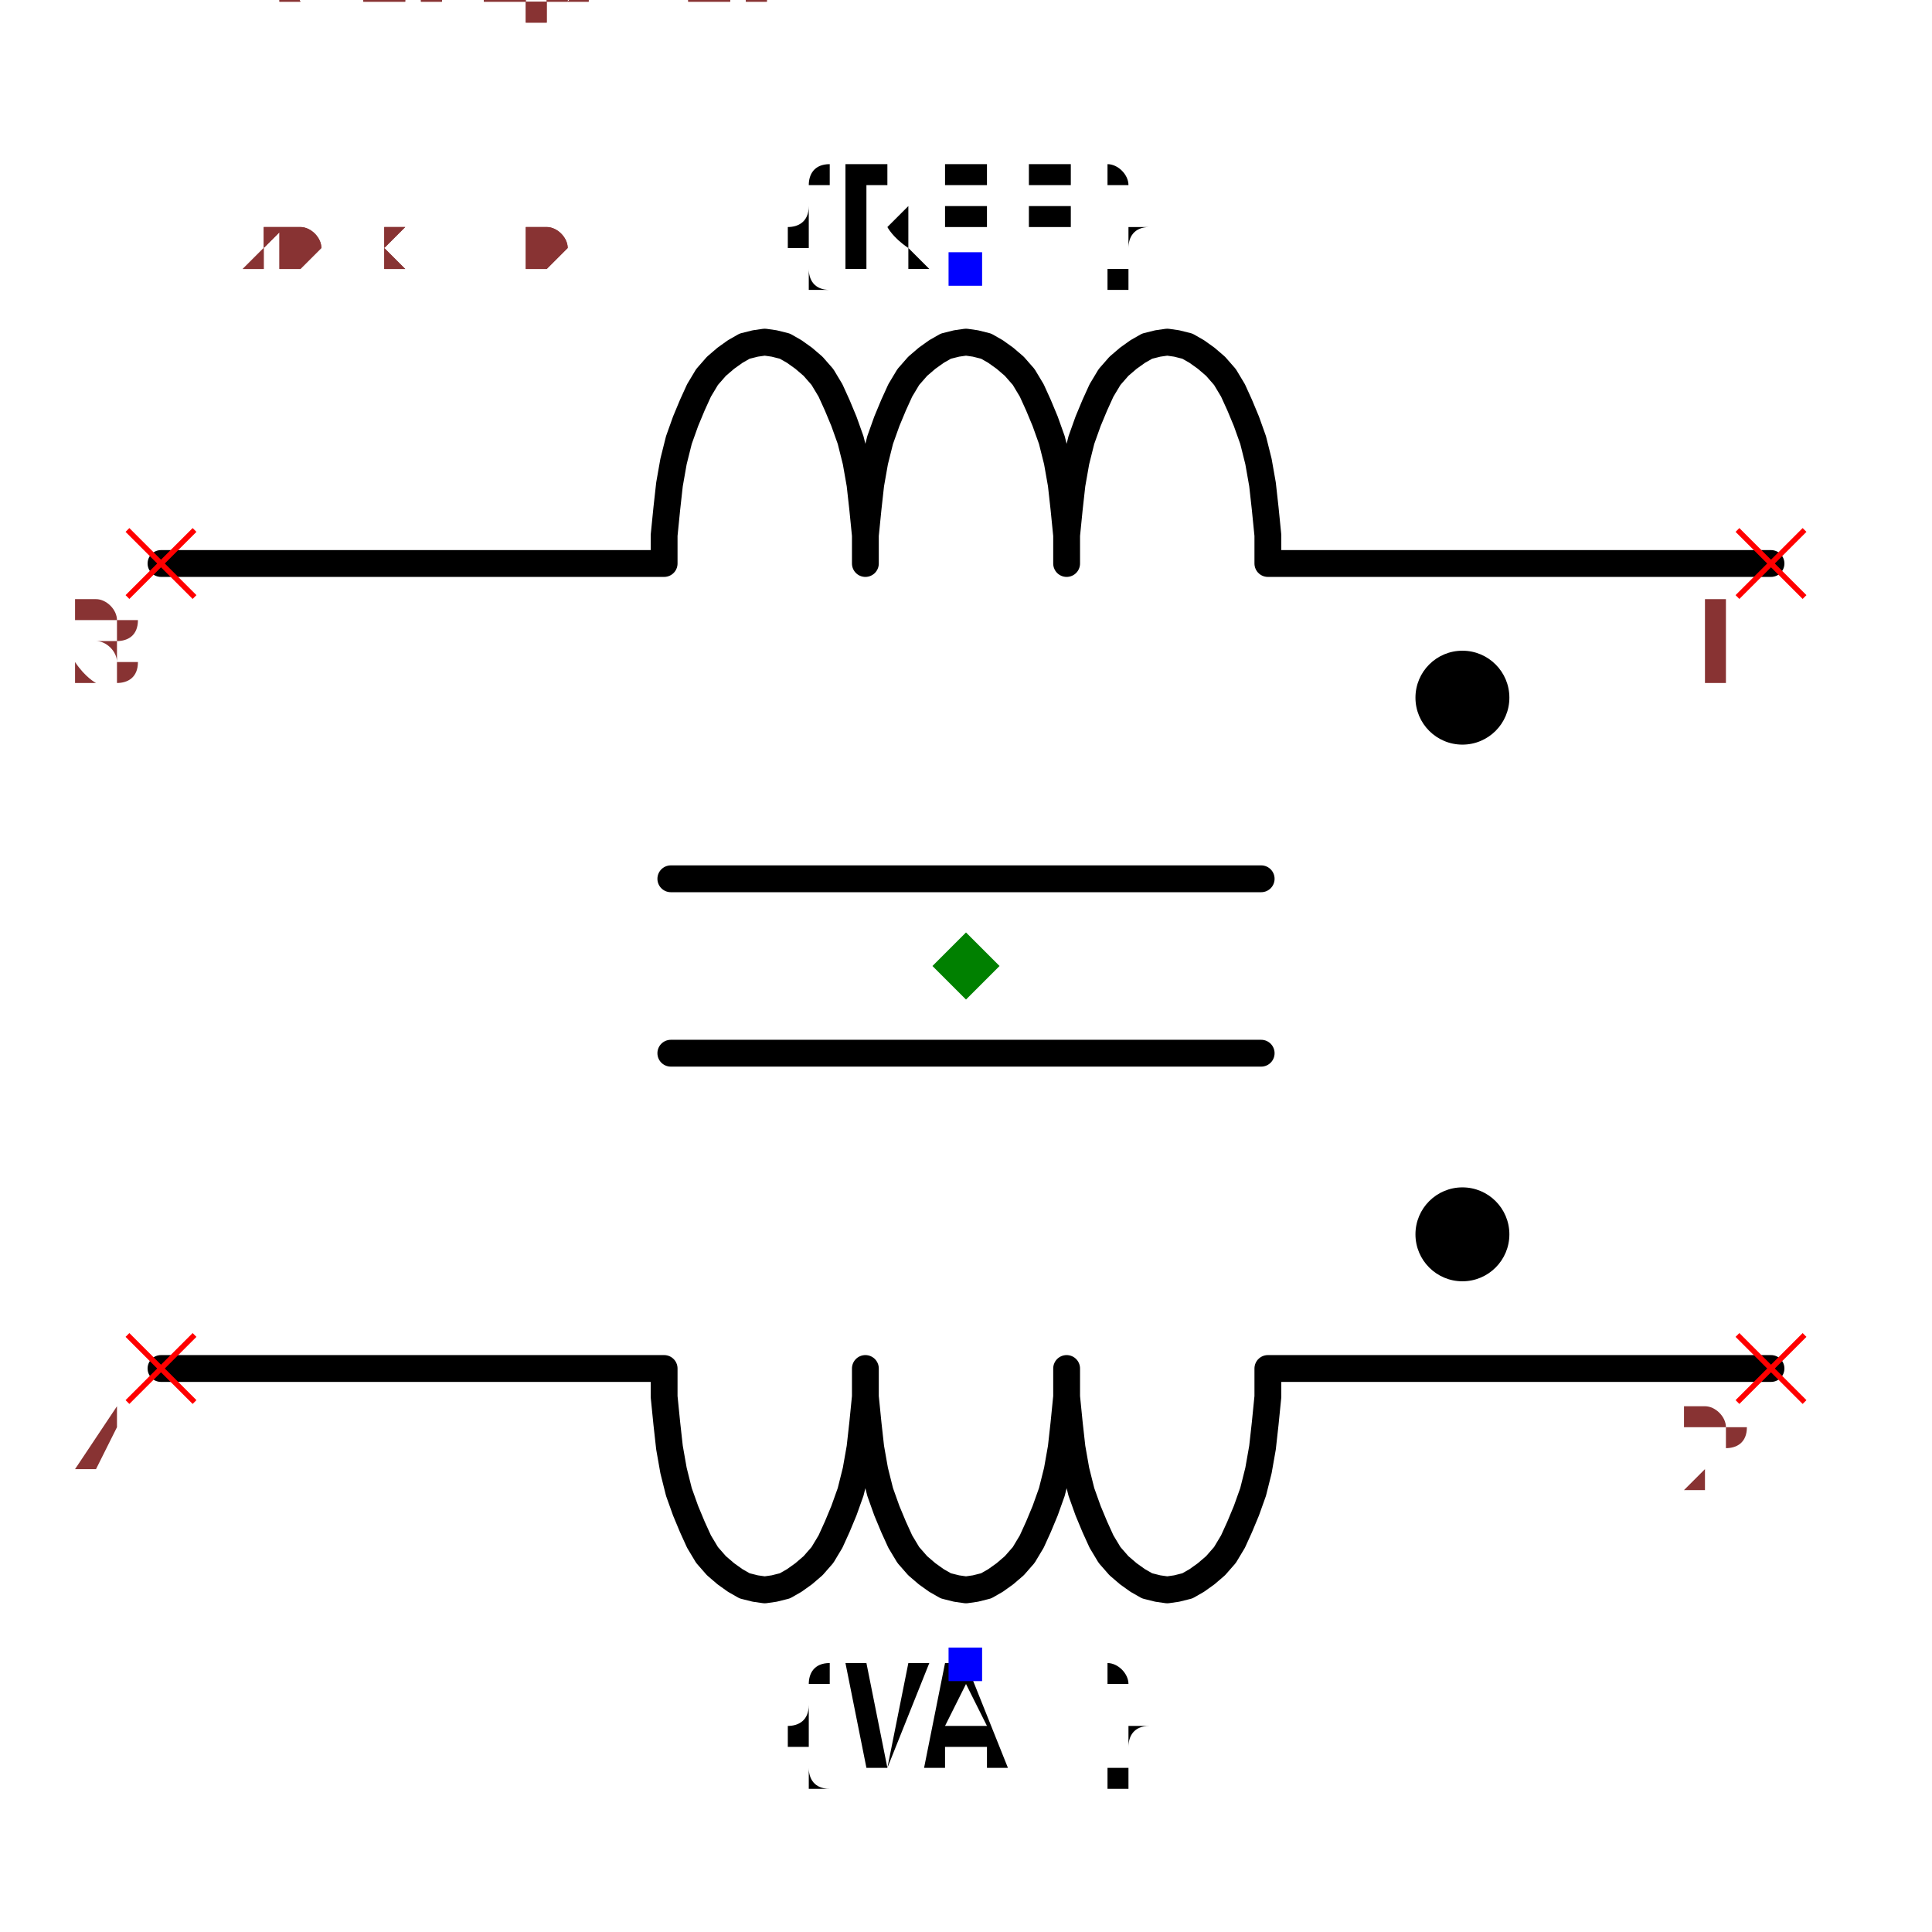
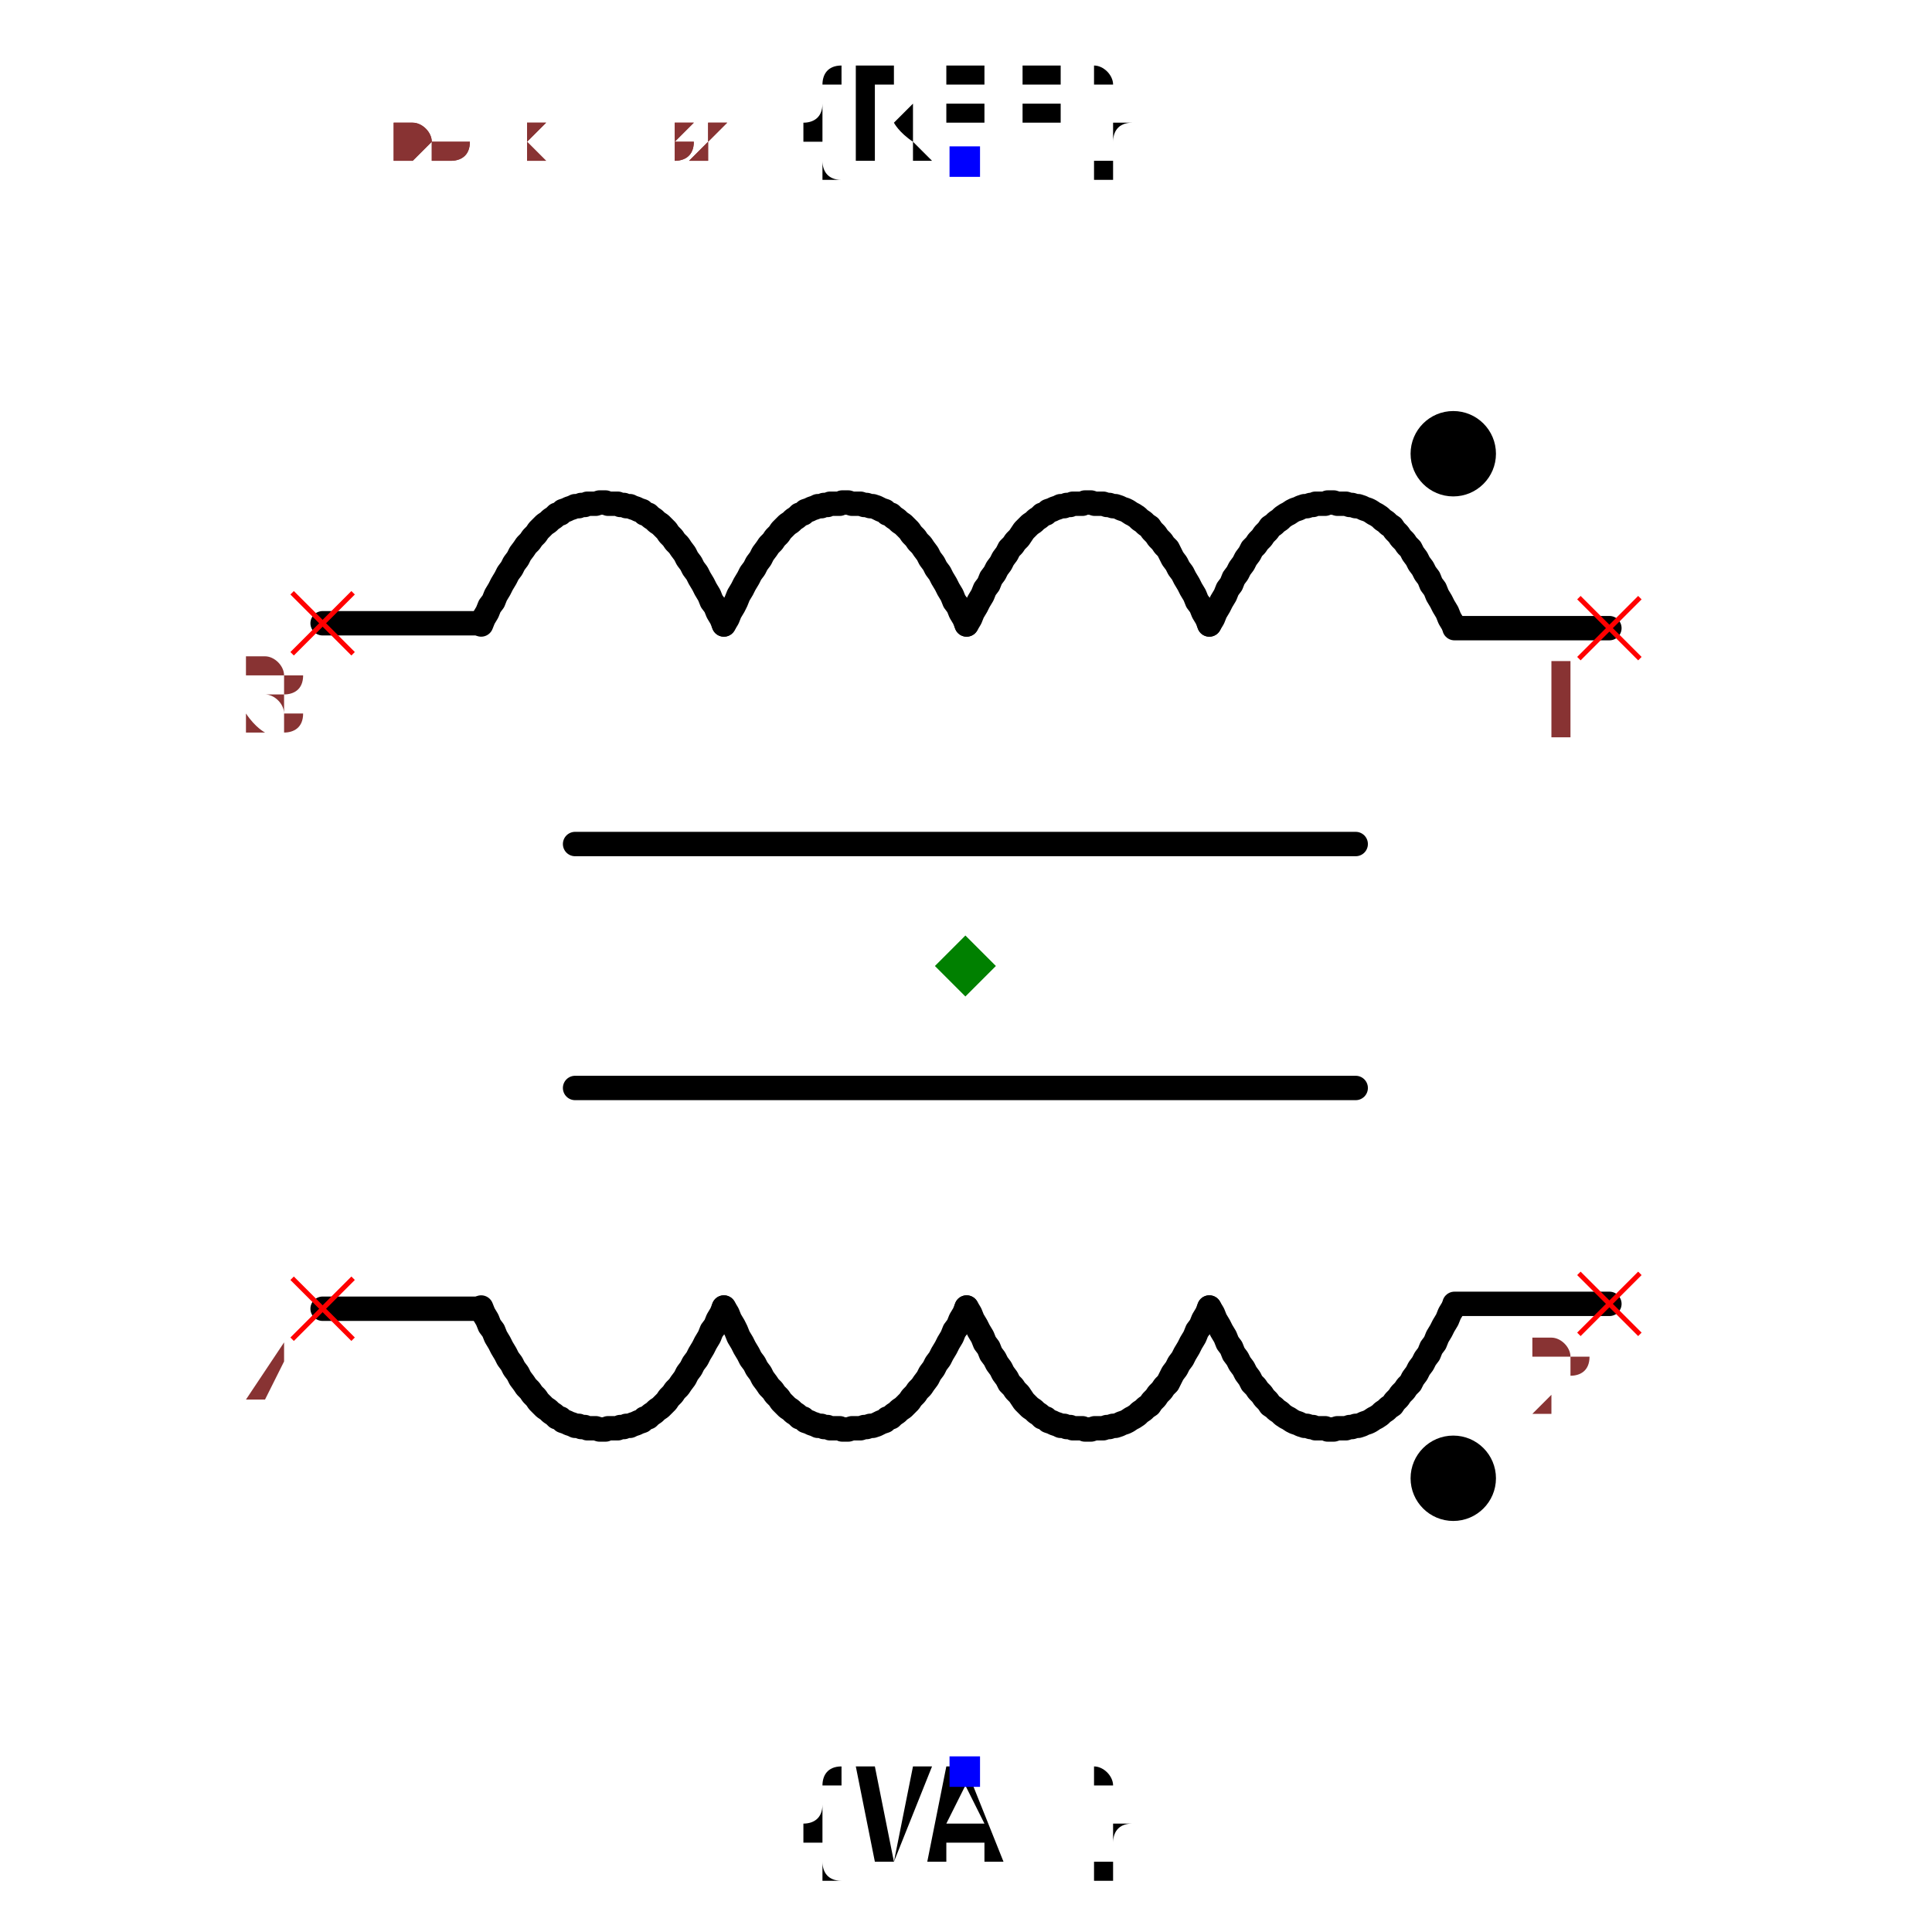
- <svg xmlns="http://www.w3.org/2000/svg" width="150" height="150" viewBox="-0.72 -0.624 1.44 1.248">
-   <path d="M-0.6,-0.3 L-0.225,-0.3 L-0.225,-0.3 L-0.225,-0.321 L-0.223,-0.341 L-0.221,-0.359 L-0.218,-0.376 L-0.214,-0.392 L-0.209,-0.406 L-0.204,-0.418 L-0.199,-0.429 L-0.193,-0.439 L-0.186,-0.447 L-0.179,-0.453 L-0.172,-0.458 L-0.165,-0.462 L-0.157,-0.464 L-0.15,-0.465 L-0.143,-0.464 L-0.135,-0.462 L-0.128,-0.458 L-0.121,-0.453 L-0.114,-0.447 L-0.107,-0.439 L-0.101,-0.429 L-0.096,-0.418 L-0.091,-0.406 L-0.086,-0.392 L-0.082,-0.376 L-0.079,-0.359 L-0.077,-0.341 L-0.075,-0.321 L-0.075,-0.3 L-0.075,-0.3 L-0.075,-0.3 L-0.075,-0.321 L-0.073,-0.341 L-0.071,-0.359 L-0.068,-0.376 L-0.064,-0.392 L-0.059,-0.406 L-0.054,-0.418 L-0.049,-0.429 L-0.043,-0.439 L-0.036,-0.447 L-0.029,-0.453 L-0.022,-0.458 L-0.015,-0.462 L-0.007,-0.464 L1.0061396160665481e-16,-0.465 L0.007,-0.464 L0.015,-0.462 L0.022,-0.458 L0.029,-0.453 L0.036,-0.447 L0.043,-0.439 L0.049,-0.429 L0.054,-0.418 L0.059,-0.406 L0.064,-0.392 L0.068,-0.376 L0.071,-0.359 L0.073,-0.341 L0.075,-0.321 L0.075,-0.3 L0.075,-0.3 L0.075,-0.3 L0.075,-0.321 L0.077,-0.341 L0.079,-0.359 L0.082,-0.376 L0.086,-0.392 L0.091,-0.406 L0.096,-0.418 L0.101,-0.429 L0.107,-0.439 L0.114,-0.447 L0.121,-0.453 L0.128,-0.458 L0.135,-0.462 L0.143,-0.464 L0.15,-0.465 L0.157,-0.464 L0.165,-0.462 L0.172,-0.458 L0.179,-0.453 L0.186,-0.447 L0.193,-0.439 L0.199,-0.429 L0.204,-0.418 L0.209,-0.406 L0.214,-0.392 L0.218,-0.376 L0.221,-0.359 L0.223,-0.341 L0.225,-0.321 L0.225,-0.3 L0.225,-0.3 L0.6,-0.3" fill="none" stroke="black" stroke-width="0.02" stroke-linecap="round" stroke-linejoin="round" />
-   <path d="M-0.6,0.3 L-0.225,0.3 L-0.225,0.3 L-0.225,0.321 L-0.223,0.341 L-0.221,0.359 L-0.218,0.376 L-0.214,0.392 L-0.209,0.406 L-0.204,0.418 L-0.199,0.429 L-0.193,0.439 L-0.186,0.447 L-0.179,0.453 L-0.172,0.458 L-0.165,0.462 L-0.157,0.464 L-0.15,0.465 L-0.143,0.464 L-0.135,0.462 L-0.128,0.458 L-0.121,0.453 L-0.114,0.447 L-0.107,0.439 L-0.101,0.429 L-0.096,0.418 L-0.091,0.406 L-0.086,0.392 L-0.082,0.376 L-0.079,0.359 L-0.077,0.341 L-0.075,0.321 L-0.075,0.3 L-0.075,0.3 L-0.075,0.3 L-0.075,0.321 L-0.073,0.341 L-0.071,0.359 L-0.068,0.376 L-0.064,0.392 L-0.059,0.406 L-0.054,0.418 L-0.049,0.429 L-0.043,0.439 L-0.036,0.447 L-0.029,0.453 L-0.022,0.458 L-0.015,0.462 L-0.007,0.464 L1.0061396160665481e-16,0.465 L0.007,0.464 L0.015,0.462 L0.022,0.458 L0.029,0.453 L0.036,0.447 L0.043,0.439 L0.049,0.429 L0.054,0.418 L0.059,0.406 L0.064,0.392 L0.068,0.376 L0.071,0.359 L0.073,0.341 L0.075,0.321 L0.075,0.3 L0.075,0.3 L0.075,0.3 L0.075,0.321 L0.077,0.341 L0.079,0.359 L0.082,0.376 L0.086,0.392 L0.091,0.406 L0.096,0.418 L0.101,0.429 L0.107,0.439 L0.114,0.447 L0.121,0.453 L0.128,0.458 L0.135,0.462 L0.143,0.464 L0.15,0.465 L0.157,0.464 L0.165,0.462 L0.172,0.458 L0.179,0.453 L0.186,0.447 L0.193,0.439 L0.199,0.429 L0.204,0.418 L0.209,0.406 L0.214,0.392 L0.218,0.376 L0.221,0.359 L0.223,0.341 L0.225,0.321 L0.225,0.3 L0.225,0.3 L0.6,0.3" fill="none" stroke="black" stroke-width="0.02" stroke-linecap="round" stroke-linejoin="round" />
-   <path d="M-0.22,-0.065 L0.22,-0.065" fill="none" stroke="black" stroke-width="0.02" stroke-linecap="round" stroke-linejoin="round" />
-   <path d="M-0.22,0.065 L0.22,0.065" fill="none" stroke="black" stroke-width="0.02" stroke-linecap="round" stroke-linejoin="round" />
-   <text x="0" y="-0.52" dx="0" dy="0" text-anchor="middle" style="font: 0.1px monospace; fill: black">{REF}</text>
-   <rect x="-0.013" y="-0.532" width="0.025" height="0.025" fill="blue" />
-   <text x="0" y="0.52" dx="0" dy="0.075" text-anchor="middle" style="font: 0.1px monospace; fill: black">{VAL}</text>
-   <rect x="-0.013" y="0.508" width="0.025" height="0.025" fill="blue" />
-   <circle cx="0.37" cy="-0.2" r="0.035" fill="black" />
-   <circle cx="0.37" cy="0.2" r="0.035" fill="black" />
-   <line x1="-0.625" y1="0.275" x2="-0.575" y2="0.325" stroke="red" stroke-width="0.004" />
-   <line x1="-0.625" y1="0.325" x2="-0.575" y2="0.275" stroke="red" stroke-width="0.004" />
-   <text x="-0.64" y="0.39" text-anchor="middle" style="font: 0.08px monospace; fill: #833;">4</text>
-   <line x1="-0.625" y1="-0.325" x2="-0.575" y2="-0.275" stroke="red" stroke-width="0.004" />
-   <line x1="-0.625" y1="-0.275" x2="-0.575" y2="-0.325" stroke="red" stroke-width="0.004" />
-   <text x="-0.64" y="-0.21" text-anchor="middle" style="font: 0.08px monospace; fill: #833;">3</text>
-   <line x1="0.575" y1="0.275" x2="0.625" y2="0.325" stroke="red" stroke-width="0.004" />
-   <line x1="0.575" y1="0.325" x2="0.625" y2="0.275" stroke="red" stroke-width="0.004" />
-   <text x="0.56" y="0.39" text-anchor="middle" style="font: 0.08px monospace; fill: #833;">2</text>
-   <line x1="0.575" y1="-0.325" x2="0.625" y2="-0.275" stroke="red" stroke-width="0.004" />
-   <line x1="0.575" y1="-0.275" x2="0.625" y2="-0.325" stroke="red" stroke-width="0.004" />
-   <text x="0.56" y="-0.21" text-anchor="middle" style="font: 0.08px monospace; fill: #833;">1</text>
-   <path d="M 5.551115123125783e-17 -0.025 L 0.025 5.551115123125783e-17 L 5.551115123125783e-17 0.025 L -0.025 5.551115123125783e-17 Z" fill="green" />
-   <text x="-0.6" y="-0.52" style="font: 0.05px monospace; fill: #833;">1.20 x 1.04</text>
-   <text x="-0.6" y="-0.57" dy="-0.15" style="font: 0.05px monospace; fill: #833;">4 [winding2_end]</text>
-   <text x="-0.6" y="-0.62" dy="-0.15" style="font: 0.05px monospace; fill: #833;">3 [winding1_end]</text>
-   <text x="-0.6" y="-0.67" dy="-0.15" style="font: 0.05px monospace; fill: #833;">2 [winding2_start]</text>
-   <text x="-0.6" y="-0.72" dy="-0.15" style="font: 0.05px monospace; fill: #833;">1 [winding1_start]</text>
-   <text x="-0.6" y="-0.52" style="font: 0.05px monospace; fill: #833;">1.20 x 1.04</text>
-   <text x="-0.6" y="-0.57" dy="-0.15" style="font: 0.05px monospace; fill: #833;">4 [winding2_end]</text>
-   <text x="-0.6" y="-0.62" dy="-0.15" style="font: 0.05px monospace; fill: #833;">3 [winding1_end]</text>
-   <text x="-0.6" y="-0.67" dy="-0.15" style="font: 0.05px monospace; fill: #833;">2 [winding2_start]</text>
-   <text x="-0.6" y="-0.72" dy="-0.15" style="font: 0.05px monospace; fill: #833;">1 [winding1_start]</text>
+ <svg xmlns="http://www.w3.org/2000/svg" width="150" height="150" viewBox="-0.633 -0.792 1.267 1.584">
+   <path d="M-0.198,-0.28 L-0.2,-0.285 L-0.203,-0.29 L-0.205,-0.295 L-0.208,-0.299 L-0.21,-0.304 L-0.213,-0.309 L-0.215,-0.313 L-0.218,-0.318 L-0.22,-0.322 L-0.223,-0.326 L-0.225,-0.33 L-0.228,-0.334 L-0.23,-0.338 L-0.233,-0.342 L-0.235,-0.345 L-0.238,-0.348 L-0.24,-0.351 L-0.243,-0.354 L-0.245,-0.357 L-0.248,-0.36 L-0.25,-0.362 L-0.253,-0.364 L-0.255,-0.366 L-0.258,-0.368 L-0.26,-0.37 L-0.263,-0.371 L-0.265,-0.373 L-0.268,-0.374 L-0.27,-0.375 L-0.273,-0.376 L-0.275,-0.377 L-0.278,-0.377 L-0.28,-0.378 L-0.283,-0.378 L-0.285,-0.379 L-0.288,-0.379 L-0.29,-0.379 L-0.293,-0.379 L-0.295,-0.38 L-0.298,-0.38 L-0.3,-0.38 L-0.303,-0.379 L-0.305,-0.379 L-0.308,-0.379 L-0.31,-0.379 L-0.312,-0.378 L-0.315,-0.378 L-0.317,-0.377 L-0.32,-0.377 L-0.322,-0.376 L-0.325,-0.375 L-0.327,-0.374 L-0.33,-0.373 L-0.332,-0.371 L-0.335,-0.37 L-0.337,-0.368 L-0.34,-0.366 L-0.342,-0.364 L-0.345,-0.362 L-0.347,-0.36 L-0.35,-0.357 L-0.352,-0.354 L-0.355,-0.351 L-0.357,-0.348 L-0.36,-0.345 L-0.362,-0.342 L-0.365,-0.338 L-0.367,-0.334 L-0.37,-0.33 L-0.372,-0.326 L-0.375,-0.322 L-0.377,-0.318 L-0.38,-0.313 L-0.382,-0.309 L-0.385,-0.304 L-0.387,-0.299 L-0.39,-0.295 L-0.392,-0.29 L-0.395,-0.285 L-0.397,-0.28" fill="none" stroke="black" stroke-width="0.02" stroke-linecap="round" stroke-linejoin="round" />
+   <path d="M0.001,-0.28 L-0.001,-0.285 L-0.004,-0.29 L-0.006,-0.295 L-0.009,-0.299 L-0.011,-0.304 L-0.014,-0.309 L-0.016,-0.313 L-0.019,-0.318 L-0.021,-0.322 L-0.024,-0.326 L-0.026,-0.33 L-0.029,-0.334 L-0.031,-0.338 L-0.034,-0.342 L-0.036,-0.345 L-0.039,-0.348 L-0.041,-0.351 L-0.044,-0.354 L-0.046,-0.357 L-0.049,-0.36 L-0.051,-0.362 L-0.054,-0.364 L-0.056,-0.366 L-0.059,-0.368 L-0.061,-0.37 L-0.064,-0.371 L-0.066,-0.373 L-0.069,-0.374 L-0.071,-0.375 L-0.073,-0.376 L-0.076,-0.377 L-0.078,-0.377 L-0.081,-0.378 L-0.083,-0.378 L-0.086,-0.379 L-0.088,-0.379 L-0.091,-0.379 L-0.093,-0.379 L-0.096,-0.38 L-0.098,-0.38 L-0.101,-0.38 L-0.103,-0.379 L-0.106,-0.379 L-0.108,-0.379 L-0.111,-0.379 L-0.113,-0.378 L-0.116,-0.378 L-0.118,-0.377 L-0.121,-0.377 L-0.123,-0.376 L-0.126,-0.375 L-0.128,-0.374 L-0.131,-0.373 L-0.133,-0.371 L-0.136,-0.37 L-0.138,-0.368 L-0.141,-0.366 L-0.143,-0.364 L-0.146,-0.362 L-0.148,-0.36 L-0.151,-0.357 L-0.153,-0.354 L-0.156,-0.351 L-0.158,-0.348 L-0.161,-0.345 L-0.163,-0.342 L-0.166,-0.338 L-0.168,-0.334 L-0.171,-0.33 L-0.173,-0.326 L-0.176,-0.322 L-0.178,-0.318 L-0.181,-0.313 L-0.183,-0.309 L-0.186,-0.304 L-0.188,-0.299 L-0.19,-0.295 L-0.193,-0.29 L-0.195,-0.285 L-0.198,-0.28" fill="none" stroke="black" stroke-width="0.02" stroke-linecap="round" stroke-linejoin="round" />
+   <path d="M0.2,-0.28 L0.198,-0.285 L0.195,-0.29 L0.193,-0.295 L0.19,-0.299 L0.188,-0.304 L0.185,-0.309 L0.183,-0.313 L0.18,-0.318 L0.178,-0.322 L0.175,-0.326 L0.173,-0.33 L0.17,-0.334 L0.168,-0.338 L0.166,-0.342 L0.163,-0.345 L0.161,-0.348 L0.158,-0.351 L0.156,-0.354 L0.153,-0.357 L0.151,-0.36 L0.148,-0.362 L0.146,-0.364 L0.143,-0.366 L0.141,-0.368 L0.138,-0.37 L0.136,-0.371 L0.133,-0.373 L0.131,-0.374 L0.128,-0.375 L0.126,-0.376 L0.123,-0.377 L0.121,-0.377 L0.118,-0.378 L0.116,-0.378 L0.113,-0.379 L0.111,-0.379 L0.108,-0.379 L0.106,-0.379 L0.103,-0.38 L0.101,-0.38 L0.098,-0.38 L0.096,-0.379 L0.093,-0.379 L0.091,-0.379 L0.088,-0.379 L0.086,-0.378 L0.083,-0.378 L0.081,-0.377 L0.078,-0.377 L0.076,-0.376 L0.073,-0.375 L0.071,-0.374 L0.068,-0.373 L0.066,-0.371 L0.063,-0.37 L0.061,-0.368 L0.058,-0.366 L0.056,-0.364 L0.053,-0.362 L0.051,-0.36 L0.048,-0.357 L0.046,-0.354 L0.044,-0.351 L0.041,-0.348 L0.039,-0.345 L0.036,-0.342 L0.034,-0.338 L0.031,-0.334 L0.029,-0.33 L0.026,-0.326 L0.024,-0.322 L0.021,-0.318 L0.019,-0.313 L0.016,-0.309 L0.014,-0.304 L0.011,-0.299 L0.009,-0.295 L0.006,-0.29 L0.004,-0.285 L0.001,-0.28" fill="none" stroke="black" stroke-width="0.02" stroke-linecap="round" stroke-linejoin="round" />
+   <path d="M0.4,-0.28 L0.397,-0.285 L0.395,-0.29 L0.392,-0.295 L0.39,-0.299 L0.387,-0.304 L0.385,-0.309 L0.382,-0.313 L0.38,-0.318 L0.377,-0.322 L0.375,-0.326 L0.372,-0.33 L0.37,-0.334 L0.367,-0.338 L0.365,-0.342 L0.362,-0.345 L0.36,-0.348 L0.357,-0.351 L0.355,-0.354 L0.352,-0.357 L0.35,-0.36 L0.347,-0.362 L0.345,-0.364 L0.342,-0.366 L0.34,-0.368 L0.337,-0.37 L0.335,-0.371 L0.332,-0.373 L0.33,-0.374 L0.327,-0.375 L0.325,-0.376 L0.322,-0.377 L0.32,-0.377 L0.317,-0.378 L0.315,-0.378 L0.312,-0.379 L0.31,-0.379 L0.307,-0.379 L0.305,-0.379 L0.302,-0.38 L0.3,-0.38 L0.297,-0.38 L0.295,-0.379 L0.292,-0.379 L0.29,-0.379 L0.287,-0.379 L0.285,-0.378 L0.283,-0.378 L0.28,-0.377 L0.278,-0.377 L0.275,-0.376 L0.273,-0.375 L0.27,-0.374 L0.268,-0.373 L0.265,-0.371 L0.263,-0.37 L0.26,-0.368 L0.258,-0.366 L0.255,-0.364 L0.253,-0.362 L0.25,-0.36 L0.248,-0.357 L0.245,-0.354 L0.243,-0.351 L0.24,-0.348 L0.238,-0.345 L0.235,-0.342 L0.233,-0.338 L0.23,-0.334 L0.228,-0.33 L0.225,-0.326 L0.223,-0.322 L0.22,-0.318 L0.218,-0.313 L0.215,-0.309 L0.213,-0.304 L0.21,-0.299 L0.208,-0.295 L0.205,-0.29 L0.203,-0.285 L0.2,-0.28" fill="none" stroke="black" stroke-width="0.02" stroke-linecap="round" stroke-linejoin="round" />
+   <path d="M-0.4,-0.281 L-0.527,-0.281" fill="none" stroke="black" stroke-width="0.02" stroke-linecap="round" stroke-linejoin="round" />
+   <path d="M0.528,-0.277 L0.401,-0.277" fill="none" stroke="black" stroke-width="0.02" stroke-linecap="round" stroke-linejoin="round" />
+   <path d="M-0.198,0.28 L-0.2,0.285 L-0.203,0.29 L-0.205,0.295 L-0.208,0.299 L-0.21,0.304 L-0.213,0.309 L-0.215,0.313 L-0.218,0.318 L-0.22,0.322 L-0.223,0.326 L-0.225,0.33 L-0.228,0.334 L-0.23,0.338 L-0.233,0.342 L-0.235,0.345 L-0.238,0.348 L-0.24,0.351 L-0.243,0.354 L-0.245,0.357 L-0.248,0.36 L-0.25,0.362 L-0.253,0.364 L-0.255,0.366 L-0.258,0.368 L-0.26,0.37 L-0.263,0.371 L-0.265,0.373 L-0.268,0.374 L-0.27,0.375 L-0.273,0.376 L-0.275,0.377 L-0.278,0.377 L-0.28,0.378 L-0.283,0.378 L-0.285,0.379 L-0.288,0.379 L-0.29,0.379 L-0.293,0.379 L-0.295,0.38 L-0.298,0.38 L-0.3,0.38 L-0.303,0.379 L-0.305,0.379 L-0.308,0.379 L-0.31,0.379 L-0.312,0.378 L-0.315,0.378 L-0.317,0.377 L-0.32,0.377 L-0.322,0.376 L-0.325,0.375 L-0.327,0.374 L-0.33,0.373 L-0.332,0.371 L-0.335,0.37 L-0.337,0.368 L-0.34,0.366 L-0.342,0.364 L-0.345,0.362 L-0.347,0.36 L-0.35,0.357 L-0.352,0.354 L-0.355,0.351 L-0.357,0.348 L-0.36,0.345 L-0.362,0.342 L-0.365,0.338 L-0.367,0.334 L-0.37,0.33 L-0.372,0.326 L-0.375,0.322 L-0.377,0.318 L-0.38,0.313 L-0.382,0.309 L-0.385,0.304 L-0.387,0.299 L-0.39,0.295 L-0.392,0.29 L-0.395,0.285 L-0.397,0.28" fill="none" stroke="black" stroke-width="0.02" stroke-linecap="round" stroke-linejoin="round" />
+   <path d="M0.001,0.28 L-0.001,0.285 L-0.004,0.29 L-0.006,0.295 L-0.009,0.299 L-0.011,0.304 L-0.014,0.309 L-0.016,0.313 L-0.019,0.318 L-0.021,0.322 L-0.024,0.326 L-0.026,0.33 L-0.029,0.334 L-0.031,0.338 L-0.034,0.342 L-0.036,0.345 L-0.039,0.348 L-0.041,0.351 L-0.044,0.354 L-0.046,0.357 L-0.049,0.36 L-0.051,0.362 L-0.054,0.364 L-0.056,0.366 L-0.059,0.368 L-0.061,0.37 L-0.064,0.371 L-0.066,0.373 L-0.069,0.374 L-0.071,0.375 L-0.073,0.376 L-0.076,0.377 L-0.078,0.377 L-0.081,0.378 L-0.083,0.378 L-0.086,0.379 L-0.088,0.379 L-0.091,0.379 L-0.093,0.379 L-0.096,0.38 L-0.098,0.38 L-0.101,0.38 L-0.103,0.379 L-0.106,0.379 L-0.108,0.379 L-0.111,0.379 L-0.113,0.378 L-0.116,0.378 L-0.118,0.377 L-0.121,0.377 L-0.123,0.376 L-0.126,0.375 L-0.128,0.374 L-0.131,0.373 L-0.133,0.371 L-0.136,0.37 L-0.138,0.368 L-0.141,0.366 L-0.143,0.364 L-0.146,0.362 L-0.148,0.36 L-0.151,0.357 L-0.153,0.354 L-0.156,0.351 L-0.158,0.348 L-0.161,0.345 L-0.163,0.342 L-0.166,0.338 L-0.168,0.334 L-0.171,0.33 L-0.173,0.326 L-0.176,0.322 L-0.178,0.318 L-0.181,0.313 L-0.183,0.309 L-0.186,0.304 L-0.188,0.299 L-0.19,0.295 L-0.193,0.29 L-0.195,0.285 L-0.198,0.28" fill="none" stroke="black" stroke-width="0.02" stroke-linecap="round" stroke-linejoin="round" />
+   <path d="M0.2,0.28 L0.198,0.285 L0.195,0.29 L0.193,0.295 L0.19,0.299 L0.188,0.304 L0.185,0.309 L0.183,0.313 L0.18,0.318 L0.178,0.322 L0.175,0.326 L0.173,0.33 L0.17,0.334 L0.168,0.338 L0.166,0.342 L0.163,0.345 L0.161,0.348 L0.158,0.351 L0.156,0.354 L0.153,0.357 L0.151,0.36 L0.148,0.362 L0.146,0.364 L0.143,0.366 L0.141,0.368 L0.138,0.37 L0.136,0.371 L0.133,0.373 L0.131,0.374 L0.128,0.375 L0.126,0.376 L0.123,0.377 L0.121,0.377 L0.118,0.378 L0.116,0.378 L0.113,0.379 L0.111,0.379 L0.108,0.379 L0.106,0.379 L0.103,0.38 L0.101,0.38 L0.098,0.38 L0.096,0.379 L0.093,0.379 L0.091,0.379 L0.088,0.379 L0.086,0.378 L0.083,0.378 L0.081,0.377 L0.078,0.377 L0.076,0.376 L0.073,0.375 L0.071,0.374 L0.068,0.373 L0.066,0.371 L0.063,0.37 L0.061,0.368 L0.058,0.366 L0.056,0.364 L0.053,0.362 L0.051,0.36 L0.048,0.357 L0.046,0.354 L0.044,0.351 L0.041,0.348 L0.039,0.345 L0.036,0.342 L0.034,0.338 L0.031,0.334 L0.029,0.33 L0.026,0.326 L0.024,0.322 L0.021,0.318 L0.019,0.313 L0.016,0.309 L0.014,0.304 L0.011,0.299 L0.009,0.295 L0.006,0.29 L0.004,0.285 L0.001,0.28" fill="none" stroke="black" stroke-width="0.02" stroke-linecap="round" stroke-linejoin="round" />
+   <path d="M0.4,0.28 L0.397,0.285 L0.395,0.29 L0.392,0.295 L0.39,0.299 L0.387,0.304 L0.385,0.309 L0.382,0.313 L0.38,0.318 L0.377,0.322 L0.375,0.326 L0.372,0.33 L0.37,0.334 L0.367,0.338 L0.365,0.342 L0.362,0.345 L0.36,0.348 L0.357,0.351 L0.355,0.354 L0.352,0.357 L0.35,0.36 L0.347,0.362 L0.345,0.364 L0.342,0.366 L0.34,0.368 L0.337,0.37 L0.335,0.371 L0.332,0.373 L0.33,0.374 L0.327,0.375 L0.325,0.376 L0.322,0.377 L0.32,0.377 L0.317,0.378 L0.315,0.378 L0.312,0.379 L0.31,0.379 L0.307,0.379 L0.305,0.379 L0.302,0.38 L0.3,0.38 L0.297,0.38 L0.295,0.379 L0.292,0.379 L0.29,0.379 L0.287,0.379 L0.285,0.378 L0.283,0.378 L0.28,0.377 L0.278,0.377 L0.275,0.376 L0.273,0.375 L0.27,0.374 L0.268,0.373 L0.265,0.371 L0.263,0.37 L0.26,0.368 L0.258,0.366 L0.255,0.364 L0.253,0.362 L0.25,0.36 L0.248,0.357 L0.245,0.354 L0.243,0.351 L0.24,0.348 L0.238,0.345 L0.235,0.342 L0.233,0.338 L0.23,0.334 L0.228,0.33 L0.225,0.326 L0.223,0.322 L0.22,0.318 L0.218,0.313 L0.215,0.309 L0.213,0.304 L0.21,0.299 L0.208,0.295 L0.205,0.29 L0.203,0.285 L0.2,0.28" fill="none" stroke="black" stroke-width="0.02" stroke-linecap="round" stroke-linejoin="round" />
+   <path d="M-0.4,0.281 L-0.527,0.281" fill="none" stroke="black" stroke-width="0.02" stroke-linecap="round" stroke-linejoin="round" />
+   <path d="M0.528,0.277 L0.401,0.277" fill="none" stroke="black" stroke-width="0.02" stroke-linecap="round" stroke-linejoin="round" />
+   <path d="M-0.32,-0.1 L0.32,-0.1" fill="none" stroke="black" stroke-width="0.02" stroke-linecap="round" stroke-linejoin="round" />
+   <path d="M-0.32,0.1 L0.32,0.1" fill="none" stroke="black" stroke-width="0.02" stroke-linecap="round" stroke-linejoin="round" />
+   <circle cx="0.4" cy="-0.42" r="0.035" fill="black" />
+   <circle cx="0.4" cy="0.42" r="0.035" fill="black" />
+   <text x="0" y="-0.66" dx="0" dy="0" text-anchor="middle" style="font: 0.1px monospace; fill: black">{REF}</text>
+   <rect x="-0.013" y="-0.672" width="0.025" height="0.025" fill="blue" />
+   <text x="0" y="0.66" dx="0" dy="0.075" text-anchor="middle" style="font: 0.1px monospace; fill: black">{VAL}</text>
+   <rect x="-0.013" y="0.648" width="0.025" height="0.025" fill="blue" />
+   <line x1="0.503" y1="-0.302" x2="0.553" y2="-0.252" stroke="red" stroke-width="0.004" />
+   <line x1="0.503" y1="-0.252" x2="0.553" y2="-0.302" stroke="red" stroke-width="0.004" />
+   <text x="0.488" y="-0.187" text-anchor="middle" style="font: 0.08px monospace; fill: #833;">1</text>
+   <line x1="0.503" y1="0.252" x2="0.553" y2="0.302" stroke="red" stroke-width="0.004" />
+   <line x1="0.503" y1="0.302" x2="0.553" y2="0.252" stroke="red" stroke-width="0.004" />
+   <text x="0.488" y="0.367" text-anchor="middle" style="font: 0.08px monospace; fill: #833;">2</text>
+   <line x1="-0.552" y1="-0.306" x2="-0.502" y2="-0.256" stroke="red" stroke-width="0.004" />
+   <line x1="-0.552" y1="-0.256" x2="-0.502" y2="-0.306" stroke="red" stroke-width="0.004" />
+   <text x="-0.567" y="-0.191" text-anchor="middle" style="font: 0.08px monospace; fill: #833;">3</text>
+   <line x1="-0.552" y1="0.256" x2="-0.502" y2="0.306" stroke="red" stroke-width="0.004" />
+   <line x1="-0.552" y1="0.306" x2="-0.502" y2="0.256" stroke="red" stroke-width="0.004" />
+   <text x="-0.567" y="0.371" text-anchor="middle" style="font: 0.08px monospace; fill: #833;">4</text>
+   <path d="M 0 -0.025 L 0.025 0 L 0 0.025 L -0.025 0 Z" fill="green" />
+   <text x="-0.528" y="-0.66" style="font: 0.05px monospace; fill: #833;">1.06 x 1.32</text>
+   <text x="-0.528" y="-0.71" dy="-0.15" style="font: 0.05px monospace; fill: #833;">1 [winding1_start]</text>
+   <text x="-0.528" y="-0.76" dy="-0.15" style="font: 0.05px monospace; fill: #833;">2 [winding2_start]</text>
+   <text x="-0.528" y="-0.81" dy="-0.15" style="font: 0.05px monospace; fill: #833;">3 [winding1_end]</text>
+   <text x="-0.528" y="-0.86" dy="-0.15" style="font: 0.05px monospace; fill: #833;">4 [winding2_end]</text>
+   <text x="-0.528" y="-0.66" style="font: 0.05px monospace; fill: #833;">1.06 x 1.32</text>
+   <text x="-0.528" y="-0.71" dy="-0.15" style="font: 0.05px monospace; fill: #833;">1 [winding1_start]</text>
+   <text x="-0.528" y="-0.76" dy="-0.15" style="font: 0.05px monospace; fill: #833;">2 [winding2_start]</text>
+   <text x="-0.528" y="-0.81" dy="-0.15" style="font: 0.05px monospace; fill: #833;">3 [winding1_end]</text>
+   <text x="-0.528" y="-0.86" dy="-0.15" style="font: 0.05px monospace; fill: #833;">4 [winding2_end]</text>
</svg>
